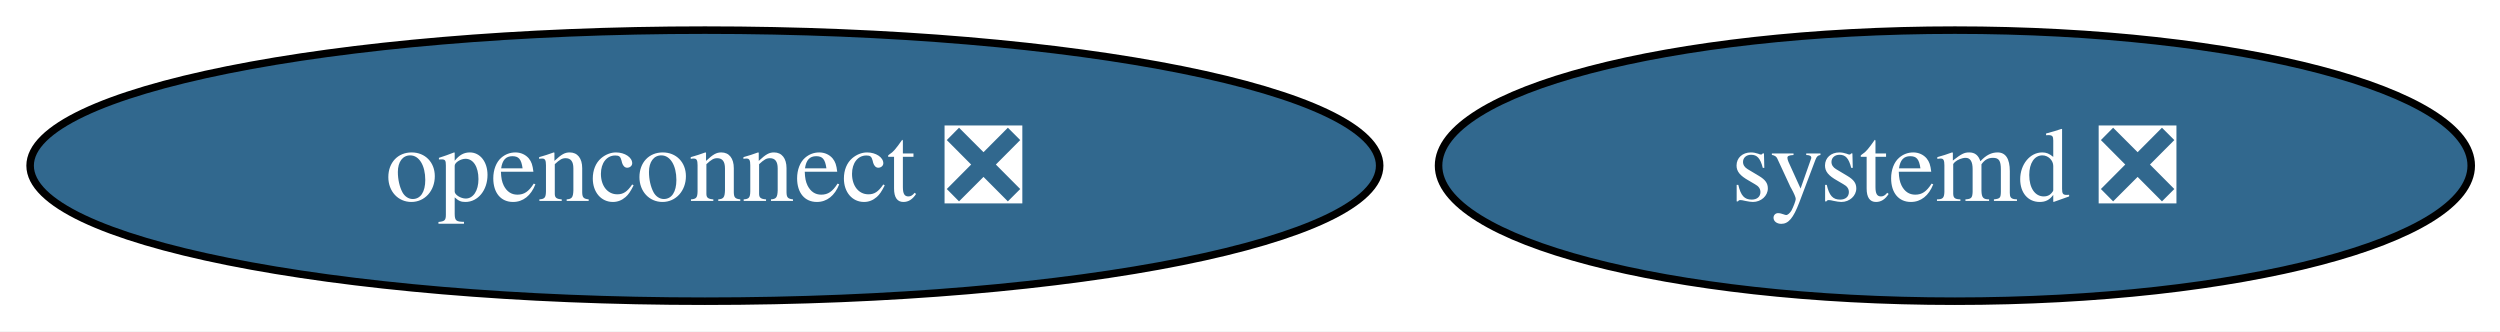
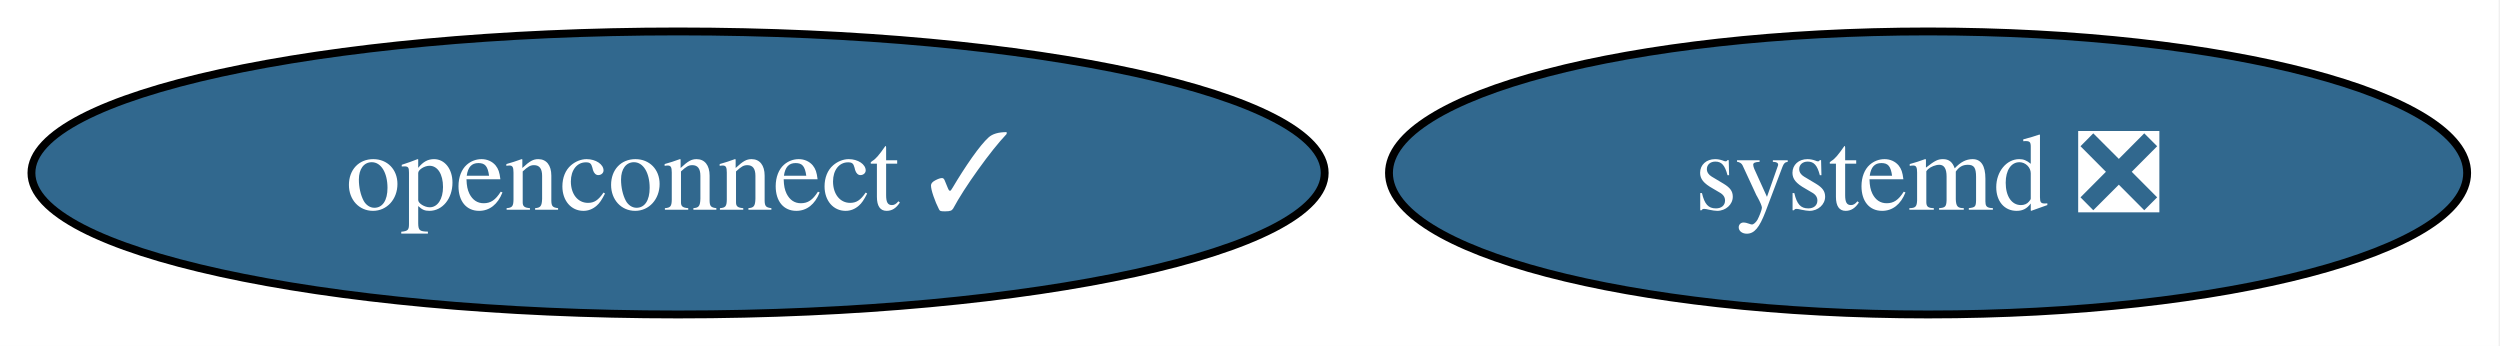
- <svg xmlns="http://www.w3.org/2000/svg" xmlns:xlink="http://www.w3.org/1999/xlink" width="332pt" height="44pt" viewBox="0.00 0.00 332.00 44.00">
+ <svg xmlns="http://www.w3.org/2000/svg" xmlns:xlink="http://www.w3.org/1999/xlink" width="318pt" height="44pt" viewBox="0.00 0.00 318.00 44.00">
  <g id="graph0" class="graph" transform="scale(1 1) rotate(0) translate(4 40)">
-     <polygon fill="white" stroke="none" points="-4,4 -4,-40 328.18,-40 328.18,4 -4,4" />
+     <polygon fill="white" stroke="none" points="-4,4 -4,-40 313.82,-40 313.82,4 -4,4" />
    <g id="node1" class="node">
      <g id="a_node1">
-         <a xlink:href="https://github.com/conda-forge/openconnect-feedstock/pull/36" xlink:title="openconnect ❎">
-           <ellipse fill="#31688e" stroke="black" cx="89.61" cy="-18" rx="89.61" ry="18" />
-           <text xml:space="preserve" text-anchor="middle" x="89.61" y="-13.32" font-family="Times,serif" font-size="14.00" fill="white">openconnect ❎</text>
+         <a xlink:href="https://github.com/conda-forge/openconnect-feedstock/pull/36" xlink:title="openconnect ✓">
+           <ellipse fill="#31688e" stroke="black" cx="82.25" cy="-18" rx="82.25" ry="18" />
+           <text xml:space="preserve" text-anchor="middle" x="82.25" y="-13.32" font-family="Times,serif" font-size="14.00" fill="white">openconnect ✓</text>
        </a>
      </g>
    </g>
    <g id="node2" class="node">
      <g id="a_node2">
        <a xlink:href="https://github.com/conda-forge/systemd-feedstock/pull/62" xlink:title="systemd ❎">
-           <ellipse fill="#31688e" stroke="black" cx="255.61" cy="-18" rx="68.57" ry="18" />
-           <text xml:space="preserve" text-anchor="middle" x="255.61" y="-13.32" font-family="Times,serif" font-size="14.00" fill="white">systemd ❎</text>
+           <ellipse fill="#31688e" stroke="black" cx="241.25" cy="-18" rx="68.57" ry="18" />
+           <text xml:space="preserve" text-anchor="middle" x="241.25" y="-13.32" font-family="Times,serif" font-size="14.00" fill="white">systemd ❎</text>
        </a>
      </g>
    </g>
  </g>
</svg>
